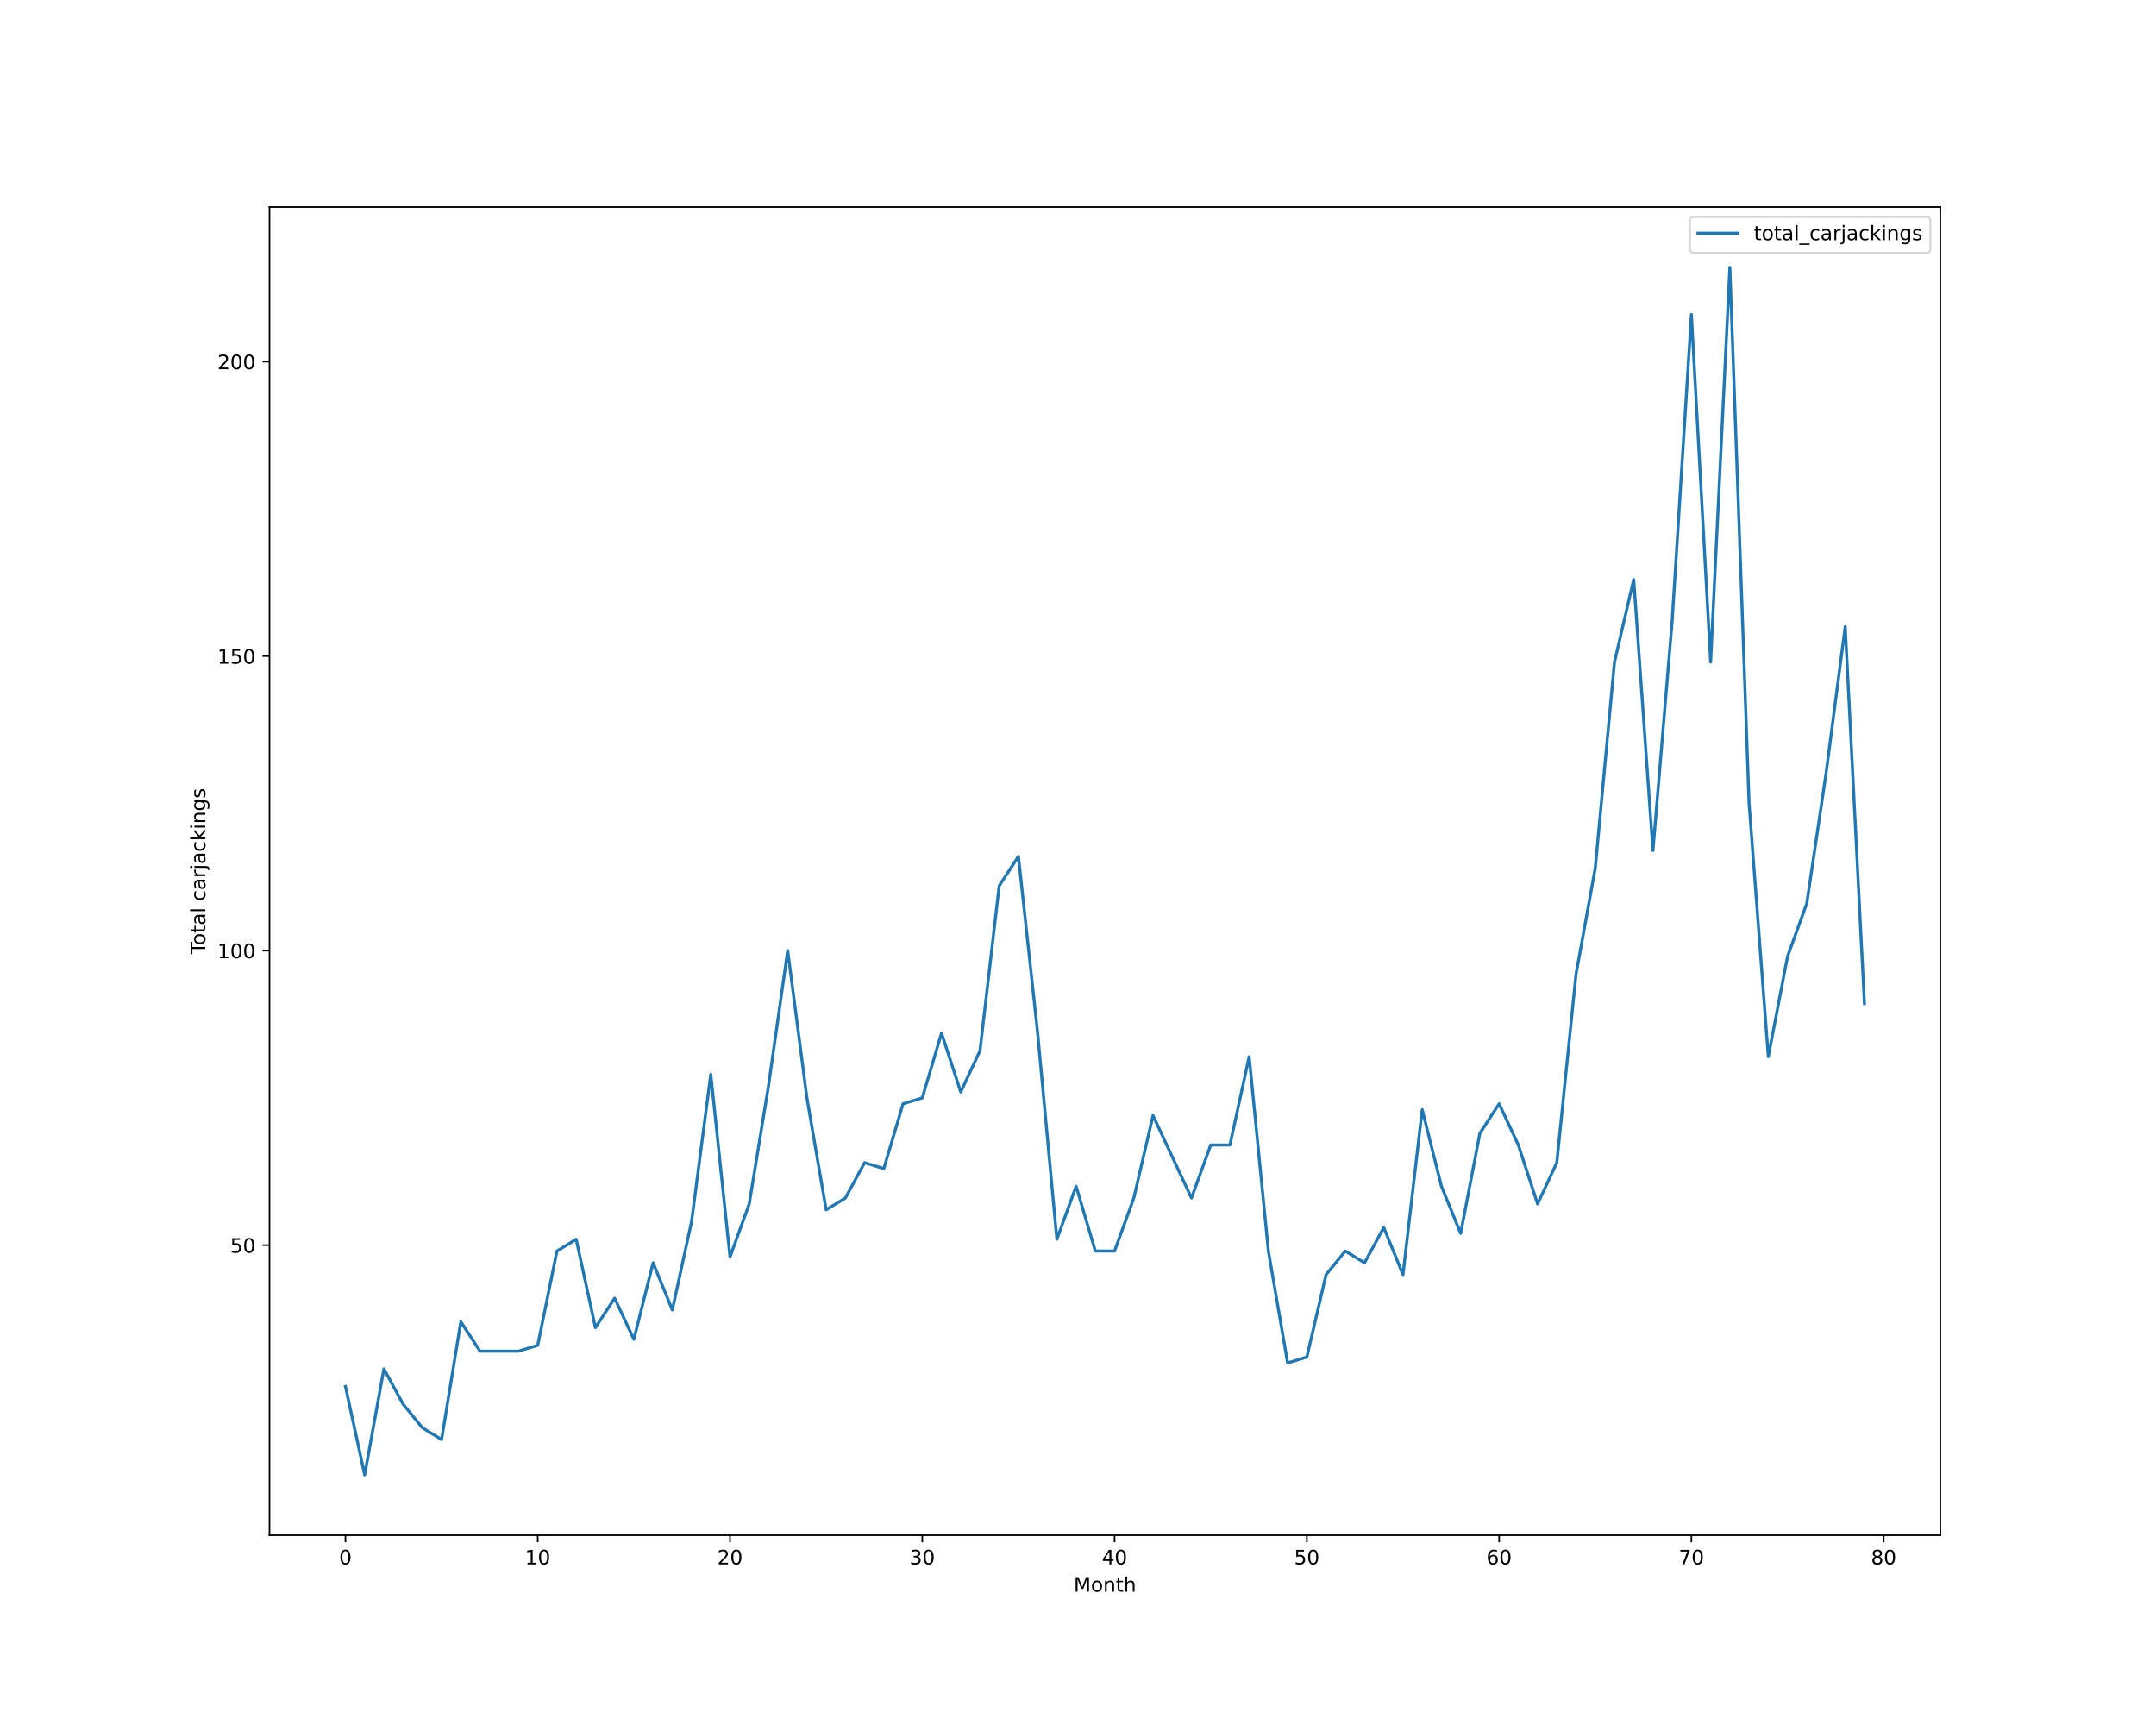
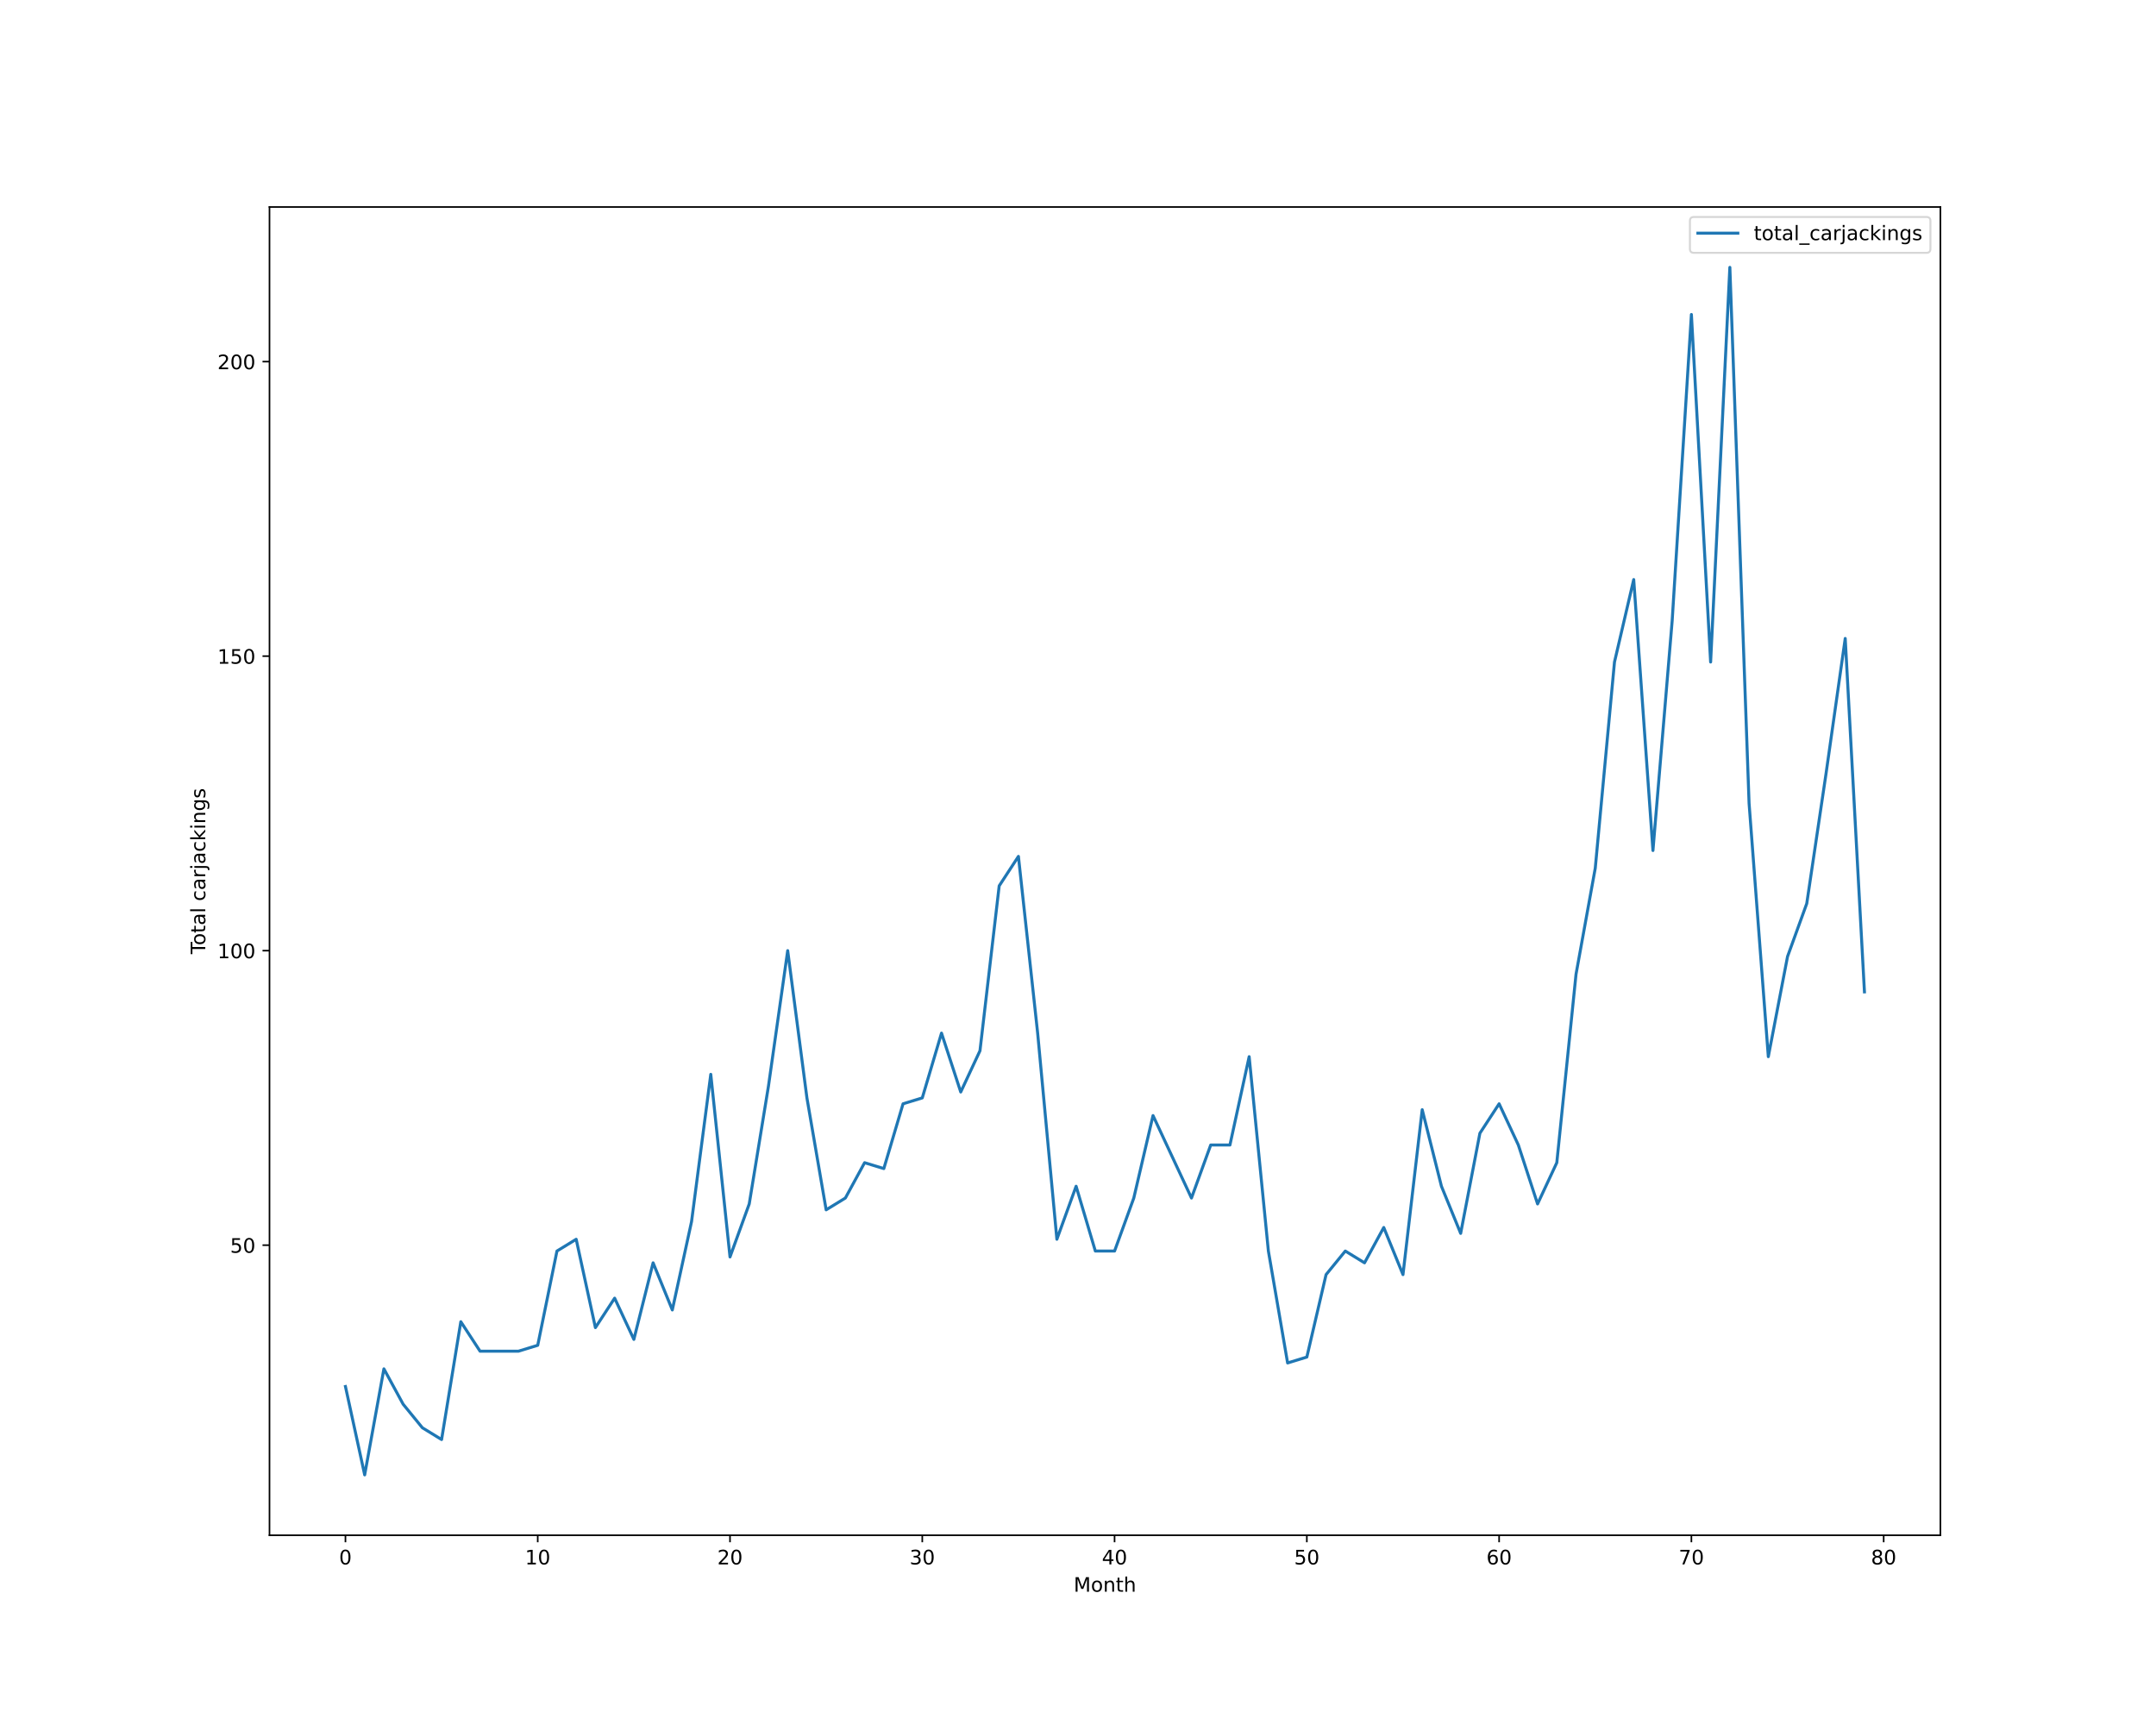
<svg xmlns="http://www.w3.org/2000/svg" xmlns:xlink="http://www.w3.org/1999/xlink" height="864pt" version="1.1" viewBox="0 0 1080 864" width="1080pt">
  <defs>
    <style type="text/css">*{stroke-linecap:butt;stroke-linejoin:round;}</style>
  </defs>
  <g id="figure_1">
    <g id="patch_1">
      <path d="M 0 864  L 1080 864  L 1080 0  L 0 0  z " style="fill:#ffffff;" />
    </g>
    <g id="axes_1">
      <g id="patch_2">
        <path d="M 135 768.96  L 972 768.96  L 972 103.68  L 135 103.68  z " style="fill:#ffffff;" />
      </g>
      <g id="matplotlib.axis_1">
        <g id="xtick_1">
          <g id="line2d_1">
            <defs>
-               <path d="M 0 0  L 0 3.5  " id="m9a28350785" style="stroke:#000000;stroke-width:0.8;" />
-             </defs>
-             <g>
-               <use style="stroke:#000000;stroke-width:0.8;" x="173.045" xlink:href="#m9a28350785" y="768.96" />
+               <path d="M 0 0  L 0 3.5  " id="mf2c3c08e42" style="stroke:#000000;stroke-width:0.8;" />
+             </defs>
+             <g>
+               <use style="stroke:#000000;stroke-width:0.8;" x="173.045" xlink:href="#mf2c3c08e42" y="768.96" />
            </g>
          </g>
          <g id="text_1">
            <g transform="translate(169.8642 783.5584)scale(0.1 -0.1)">
              <defs>
                <path d="M 2034 4250  Q 1547 4250 1301 3770  Q 1056 3291 1056 2328  Q 1056 1369 1301 889  Q 1547 409 2034 409  Q 2525 409 2770 889  Q 3016 1369 3016 2328  Q 3016 3291 2770 3770  Q 2525 4250 2034 4250  z M 2034 4750  Q 2819 4750 3233 4129  Q 3647 3509 3647 2328  Q 3647 1150 3233 529  Q 2819 -91 2034 -91  Q 1250 -91 836 529  Q 422 1150 422 2328  Q 422 3509 836 4129  Q 1250 4750 2034 4750  z " id="DejaVuSans-30" transform="scale(0.015625)" />
              </defs>
              <use xlink:href="#DejaVuSans-30" />
            </g>
          </g>
        </g>
        <g id="xtick_2">
          <g id="line2d_2">
            <g>
-               <use style="stroke:#000000;stroke-width:0.8;" x="269.363" xlink:href="#m9a28350785" y="768.96" />
+               <use style="stroke:#000000;stroke-width:0.8;" x="269.363" xlink:href="#mf2c3c08e42" y="768.96" />
            </g>
          </g>
          <g id="text_2">
            <g transform="translate(263.0006 783.5584)scale(0.1 -0.1)">
              <defs>
                <path d="M 794 531  L 1825 531  L 1825 4091  L 703 3866  L 703 4441  L 1819 4666  L 2450 4666  L 2450 531  L 3481 531  L 3481 0  L 794 0  L 794 531  z " id="DejaVuSans-31" transform="scale(0.015625)" />
              </defs>
              <use xlink:href="#DejaVuSans-31" />
              <use x="63.623" xlink:href="#DejaVuSans-30" />
            </g>
          </g>
        </g>
        <g id="xtick_3">
          <g id="line2d_3">
            <g>
-               <use style="stroke:#000000;stroke-width:0.8;" x="365.681" xlink:href="#m9a28350785" y="768.96" />
+               <use style="stroke:#000000;stroke-width:0.8;" x="365.681" xlink:href="#mf2c3c08e42" y="768.96" />
            </g>
          </g>
          <g id="text_3">
            <g transform="translate(359.3182 783.5584)scale(0.1 -0.1)">
              <defs>
                <path d="M 1228 531  L 3431 531  L 3431 0  L 469 0  L 469 531  Q 828 903 1448 1529  Q 2069 2156 2228 2338  Q 2531 2678 2651 2914  Q 2772 3150 2772 3378  Q 2772 3750 2511 3984  Q 2250 4219 1831 4219  Q 1534 4219 1204 4116  Q 875 4013 500 3803  L 500 4441  Q 881 4594 1212 4672  Q 1544 4750 1819 4750  Q 2544 4750 2975 4387  Q 3406 4025 3406 3419  Q 3406 3131 3298 2873  Q 3191 2616 2906 2266  Q 2828 2175 2409 1742  Q 1991 1309 1228 531  z " id="DejaVuSans-32" transform="scale(0.015625)" />
              </defs>
              <use xlink:href="#DejaVuSans-32" />
              <use x="63.623" xlink:href="#DejaVuSans-30" />
            </g>
          </g>
        </g>
        <g id="xtick_4">
          <g id="line2d_4">
            <g>
-               <use style="stroke:#000000;stroke-width:0.8;" x="461.998" xlink:href="#m9a28350785" y="768.96" />
+               <use style="stroke:#000000;stroke-width:0.8;" x="461.998" xlink:href="#mf2c3c08e42" y="768.96" />
            </g>
          </g>
          <g id="text_4">
            <g transform="translate(455.6358 783.5584)scale(0.1 -0.1)">
              <defs>
                <path d="M 2597 2516  Q 3050 2419 3304 2112  Q 3559 1806 3559 1356  Q 3559 666 3084 287  Q 2609 -91 1734 -91  Q 1441 -91 1130 -33  Q 819 25 488 141  L 488 750  Q 750 597 1062 519  Q 1375 441 1716 441  Q 2309 441 2620 675  Q 2931 909 2931 1356  Q 2931 1769 2642 2001  Q 2353 2234 1838 2234  L 1294 2234  L 1294 2753  L 1863 2753  Q 2328 2753 2575 2939  Q 2822 3125 2822 3475  Q 2822 3834 2567 4026  Q 2313 4219 1838 4219  Q 1578 4219 1281 4162  Q 984 4106 628 3988  L 628 4550  Q 988 4650 1302 4700  Q 1616 4750 1894 4750  Q 2613 4750 3031 4423  Q 3450 4097 3450 3541  Q 3450 3153 3228 2886  Q 3006 2619 2597 2516  z " id="DejaVuSans-33" transform="scale(0.015625)" />
              </defs>
              <use xlink:href="#DejaVuSans-33" />
              <use x="63.623" xlink:href="#DejaVuSans-30" />
            </g>
          </g>
        </g>
        <g id="xtick_5">
          <g id="line2d_5">
            <g>
-               <use style="stroke:#000000;stroke-width:0.8;" x="558.316" xlink:href="#m9a28350785" y="768.96" />
+               <use style="stroke:#000000;stroke-width:0.8;" x="558.316" xlink:href="#mf2c3c08e42" y="768.96" />
            </g>
          </g>
          <g id="text_5">
            <g transform="translate(551.9534 783.5584)scale(0.1 -0.1)">
              <defs>
                <path d="M 2419 4116  L 825 1625  L 2419 1625  L 2419 4116  z M 2253 4666  L 3047 4666  L 3047 1625  L 3713 1625  L 3713 1100  L 3047 1100  L 3047 0  L 2419 0  L 2419 1100  L 313 1100  L 313 1709  L 2253 4666  z " id="DejaVuSans-34" transform="scale(0.015625)" />
              </defs>
              <use xlink:href="#DejaVuSans-34" />
              <use x="63.623" xlink:href="#DejaVuSans-30" />
            </g>
          </g>
        </g>
        <g id="xtick_6">
          <g id="line2d_6">
            <g>
-               <use style="stroke:#000000;stroke-width:0.8;" x="654.633" xlink:href="#m9a28350785" y="768.96" />
+               <use style="stroke:#000000;stroke-width:0.8;" x="654.633" xlink:href="#mf2c3c08e42" y="768.96" />
            </g>
          </g>
          <g id="text_6">
            <g transform="translate(648.271 783.5584)scale(0.1 -0.1)">
              <defs>
                <path d="M 691 4666  L 3169 4666  L 3169 4134  L 1269 4134  L 1269 2991  Q 1406 3038 1543 3061  Q 1681 3084 1819 3084  Q 2600 3084 3056 2656  Q 3513 2228 3513 1497  Q 3513 744 3044 326  Q 2575 -91 1722 -91  Q 1428 -91 1123 -41  Q 819 9 494 109  L 494 744  Q 775 591 1075 516  Q 1375 441 1709 441  Q 2250 441 2565 725  Q 2881 1009 2881 1497  Q 2881 1984 2565 2268  Q 2250 2553 1709 2553  Q 1456 2553 1204 2497  Q 953 2441 691 2322  L 691 4666  z " id="DejaVuSans-35" transform="scale(0.015625)" />
              </defs>
              <use xlink:href="#DejaVuSans-35" />
              <use x="63.623" xlink:href="#DejaVuSans-30" />
            </g>
          </g>
        </g>
        <g id="xtick_7">
          <g id="line2d_7">
            <g>
-               <use style="stroke:#000000;stroke-width:0.8;" x="750.951" xlink:href="#m9a28350785" y="768.96" />
+               <use style="stroke:#000000;stroke-width:0.8;" x="750.951" xlink:href="#mf2c3c08e42" y="768.96" />
            </g>
          </g>
          <g id="text_7">
            <g transform="translate(744.5886 783.5584)scale(0.1 -0.1)">
              <defs>
                <path d="M 2113 2584  Q 1688 2584 1439 2293  Q 1191 2003 1191 1497  Q 1191 994 1439 701  Q 1688 409 2113 409  Q 2538 409 2786 701  Q 3034 994 3034 1497  Q 3034 2003 2786 2293  Q 2538 2584 2113 2584  z M 3366 4563  L 3366 3988  Q 3128 4100 2886 4159  Q 2644 4219 2406 4219  Q 1781 4219 1451 3797  Q 1122 3375 1075 2522  Q 1259 2794 1537 2939  Q 1816 3084 2150 3084  Q 2853 3084 3261 2657  Q 3669 2231 3669 1497  Q 3669 778 3244 343  Q 2819 -91 2113 -91  Q 1303 -91 875 529  Q 447 1150 447 2328  Q 447 3434 972 4092  Q 1497 4750 2381 4750  Q 2619 4750 2861 4703  Q 3103 4656 3366 4563  z " id="DejaVuSans-36" transform="scale(0.015625)" />
              </defs>
              <use xlink:href="#DejaVuSans-36" />
              <use x="63.623" xlink:href="#DejaVuSans-30" />
            </g>
          </g>
        </g>
        <g id="xtick_8">
          <g id="line2d_8">
            <g>
-               <use style="stroke:#000000;stroke-width:0.8;" x="847.269" xlink:href="#m9a28350785" y="768.96" />
+               <use style="stroke:#000000;stroke-width:0.8;" x="847.269" xlink:href="#mf2c3c08e42" y="768.96" />
            </g>
          </g>
          <g id="text_8">
            <g transform="translate(840.9062 783.5584)scale(0.1 -0.1)">
              <defs>
                <path d="M 525 4666  L 3525 4666  L 3525 4397  L 1831 0  L 1172 0  L 2766 4134  L 525 4134  L 525 4666  z " id="DejaVuSans-37" transform="scale(0.015625)" />
              </defs>
              <use xlink:href="#DejaVuSans-37" />
              <use x="63.623" xlink:href="#DejaVuSans-30" />
            </g>
          </g>
        </g>
        <g id="xtick_9">
          <g id="line2d_9">
            <g>
-               <use style="stroke:#000000;stroke-width:0.8;" x="943.586" xlink:href="#m9a28350785" y="768.96" />
+               <use style="stroke:#000000;stroke-width:0.8;" x="943.586" xlink:href="#mf2c3c08e42" y="768.96" />
            </g>
          </g>
          <g id="text_9">
            <g transform="translate(937.2238 783.5584)scale(0.1 -0.1)">
              <defs>
                <path d="M 2034 2216  Q 1584 2216 1326 1975  Q 1069 1734 1069 1313  Q 1069 891 1326 650  Q 1584 409 2034 409  Q 2484 409 2743 651  Q 3003 894 3003 1313  Q 3003 1734 2745 1975  Q 2488 2216 2034 2216  z M 1403 2484  Q 997 2584 770 2862  Q 544 3141 544 3541  Q 544 4100 942 4425  Q 1341 4750 2034 4750  Q 2731 4750 3128 4425  Q 3525 4100 3525 3541  Q 3525 3141 3298 2862  Q 3072 2584 2669 2484  Q 3125 2378 3379 2068  Q 3634 1759 3634 1313  Q 3634 634 3220 271  Q 2806 -91 2034 -91  Q 1263 -91 848 271  Q 434 634 434 1313  Q 434 1759 690 2068  Q 947 2378 1403 2484  z M 1172 3481  Q 1172 3119 1398 2916  Q 1625 2713 2034 2713  Q 2441 2713 2670 2916  Q 2900 3119 2900 3481  Q 2900 3844 2670 4047  Q 2441 4250 2034 4250  Q 1625 4250 1398 4047  Q 1172 3844 1172 3481  z " id="DejaVuSans-38" transform="scale(0.015625)" />
              </defs>
              <use xlink:href="#DejaVuSans-38" />
              <use x="63.623" xlink:href="#DejaVuSans-30" />
            </g>
          </g>
        </g>
        <g id="text_10">
          <g transform="translate(537.8289 797.2366)scale(0.1 -0.1)">
            <defs>
              <path d="M 628 4666  L 1569 4666  L 2759 1491  L 3956 4666  L 4897 4666  L 4897 0  L 4281 0  L 4281 4097  L 3078 897  L 2444 897  L 1241 4097  L 1241 0  L 628 0  L 628 4666  z " id="DejaVuSans-4d" transform="scale(0.015625)" />
              <path d="M 1959 3097  Q 1497 3097 1228 2736  Q 959 2375 959 1747  Q 959 1119 1226 758  Q 1494 397 1959 397  Q 2419 397 2687 759  Q 2956 1122 2956 1747  Q 2956 2369 2687 2733  Q 2419 3097 1959 3097  z M 1959 3584  Q 2709 3584 3137 3096  Q 3566 2609 3566 1747  Q 3566 888 3137 398  Q 2709 -91 1959 -91  Q 1206 -91 779 398  Q 353 888 353 1747  Q 353 2609 779 3096  Q 1206 3584 1959 3584  z " id="DejaVuSans-6f" transform="scale(0.015625)" />
              <path d="M 3513 2113  L 3513 0  L 2938 0  L 2938 2094  Q 2938 2591 2744 2837  Q 2550 3084 2163 3084  Q 1697 3084 1428 2787  Q 1159 2491 1159 1978  L 1159 0  L 581 0  L 581 3500  L 1159 3500  L 1159 2956  Q 1366 3272 1645 3428  Q 1925 3584 2291 3584  Q 2894 3584 3203 3211  Q 3513 2838 3513 2113  z " id="DejaVuSans-6e" transform="scale(0.015625)" />
              <path d="M 1172 4494  L 1172 3500  L 2356 3500  L 2356 3053  L 1172 3053  L 1172 1153  Q 1172 725 1289 603  Q 1406 481 1766 481  L 2356 481  L 2356 0  L 1766 0  Q 1100 0 847 248  Q 594 497 594 1153  L 594 3053  L 172 3053  L 172 3500  L 594 3500  L 594 4494  L 1172 4494  z " id="DejaVuSans-74" transform="scale(0.015625)" />
              <path d="M 3513 2113  L 3513 0  L 2938 0  L 2938 2094  Q 2938 2591 2744 2837  Q 2550 3084 2163 3084  Q 1697 3084 1428 2787  Q 1159 2491 1159 1978  L 1159 0  L 581 0  L 581 4863  L 1159 4863  L 1159 2956  Q 1366 3272 1645 3428  Q 1925 3584 2291 3584  Q 2894 3584 3203 3211  Q 3513 2838 3513 2113  z " id="DejaVuSans-68" transform="scale(0.015625)" />
            </defs>
            <use xlink:href="#DejaVuSans-4d" />
            <use x="86.279" xlink:href="#DejaVuSans-6f" />
            <use x="147.461" xlink:href="#DejaVuSans-6e" />
            <use x="210.84" xlink:href="#DejaVuSans-74" />
            <use x="250.049" xlink:href="#DejaVuSans-68" />
          </g>
        </g>
      </g>
      <g id="matplotlib.axis_2">
        <g id="ytick_1">
          <g id="line2d_10">
            <defs>
-               <path d="M 0 0  L -3.5 0  " id="m9b53c035c0" style="stroke:#000000;stroke-width:0.8;" />
-             </defs>
-             <g>
-               <use style="stroke:#000000;stroke-width:0.8;" x="135" xlink:href="#m9b53c035c0" y="623.66" />
+               <path d="M 0 0  L -3.5 0  " id="m2a3407f66d" style="stroke:#000000;stroke-width:0.8;" />
+             </defs>
+             <g>
+               <use style="stroke:#000000;stroke-width:0.8;" x="135" xlink:href="#m2a3407f66d" y="623.66" />
            </g>
          </g>
          <g id="text_11">
            <g transform="translate(115.275 627.4597)scale(0.1 -0.1)">
              <use xlink:href="#DejaVuSans-35" />
              <use x="63.623" xlink:href="#DejaVuSans-30" />
            </g>
          </g>
        </g>
        <g id="ytick_2">
          <g id="line2d_11">
            <g>
-               <use style="stroke:#000000;stroke-width:0.8;" x="135" xlink:href="#m9b53c035c0" y="476.148" />
+               <use style="stroke:#000000;stroke-width:0.8;" x="135" xlink:href="#m2a3407f66d" y="476.148" />
            </g>
          </g>
          <g id="text_12">
            <g transform="translate(108.9125 479.9475)scale(0.1 -0.1)">
              <use xlink:href="#DejaVuSans-31" />
              <use x="63.623" xlink:href="#DejaVuSans-30" />
              <use x="127.246" xlink:href="#DejaVuSans-30" />
            </g>
          </g>
        </g>
        <g id="ytick_3">
          <g id="line2d_12">
            <g>
-               <use style="stroke:#000000;stroke-width:0.8;" x="135" xlink:href="#m9b53c035c0" y="328.636" />
+               <use style="stroke:#000000;stroke-width:0.8;" x="135" xlink:href="#m2a3407f66d" y="328.636" />
            </g>
          </g>
          <g id="text_13">
            <g transform="translate(108.9125 332.4353)scale(0.1 -0.1)">
              <use xlink:href="#DejaVuSans-31" />
              <use x="63.623" xlink:href="#DejaVuSans-35" />
              <use x="127.246" xlink:href="#DejaVuSans-30" />
            </g>
          </g>
        </g>
        <g id="ytick_4">
          <g id="line2d_13">
            <g>
-               <use style="stroke:#000000;stroke-width:0.8;" x="135" xlink:href="#m9b53c035c0" y="181.124" />
+               <use style="stroke:#000000;stroke-width:0.8;" x="135" xlink:href="#m2a3407f66d" y="181.124" />
            </g>
          </g>
          <g id="text_14">
            <g transform="translate(108.9125 184.9231)scale(0.1 -0.1)">
              <use xlink:href="#DejaVuSans-32" />
              <use x="63.623" xlink:href="#DejaVuSans-30" />
              <use x="127.246" xlink:href="#DejaVuSans-30" />
            </g>
          </g>
        </g>
        <g id="text_15">
          <g transform="translate(102.8328 477.8888)rotate(-90)scale(0.1 -0.1)">
            <defs>
              <path d="M -19 4666  L 3928 4666  L 3928 4134  L 2272 4134  L 2272 0  L 1638 0  L 1638 4134  L -19 4134  L -19 4666  z " id="DejaVuSans-54" transform="scale(0.015625)" />
              <path d="M 2194 1759  Q 1497 1759 1228 1600  Q 959 1441 959 1056  Q 959 750 1161 570  Q 1363 391 1709 391  Q 2188 391 2477 730  Q 2766 1069 2766 1631  L 2766 1759  L 2194 1759  z M 3341 1997  L 3341 0  L 2766 0  L 2766 531  Q 2569 213 2275 61  Q 1981 -91 1556 -91  Q 1019 -91 701 211  Q 384 513 384 1019  Q 384 1609 779 1909  Q 1175 2209 1959 2209  L 2766 2209  L 2766 2266  Q 2766 2663 2505 2880  Q 2244 3097 1772 3097  Q 1472 3097 1187 3025  Q 903 2953 641 2809  L 641 3341  Q 956 3463 1253 3523  Q 1550 3584 1831 3584  Q 2591 3584 2966 3190  Q 3341 2797 3341 1997  z " id="DejaVuSans-61" transform="scale(0.015625)" />
              <path d="M 603 4863  L 1178 4863  L 1178 0  L 603 0  L 603 4863  z " id="DejaVuSans-6c" transform="scale(0.015625)" />
              <path id="DejaVuSans-20" transform="scale(0.015625)" />
              <path d="M 3122 3366  L 3122 2828  Q 2878 2963 2633 3030  Q 2388 3097 2138 3097  Q 1578 3097 1268 2742  Q 959 2388 959 1747  Q 959 1106 1268 751  Q 1578 397 2138 397  Q 2388 397 2633 464  Q 2878 531 3122 666  L 3122 134  Q 2881 22 2623 -34  Q 2366 -91 2075 -91  Q 1284 -91 818 406  Q 353 903 353 1747  Q 353 2603 823 3093  Q 1294 3584 2113 3584  Q 2378 3584 2631 3529  Q 2884 3475 3122 3366  z " id="DejaVuSans-63" transform="scale(0.015625)" />
              <path d="M 2631 2963  Q 2534 3019 2420 3045  Q 2306 3072 2169 3072  Q 1681 3072 1420 2755  Q 1159 2438 1159 1844  L 1159 0  L 581 0  L 581 3500  L 1159 3500  L 1159 2956  Q 1341 3275 1631 3429  Q 1922 3584 2338 3584  Q 2397 3584 2469 3576  Q 2541 3569 2628 3553  L 2631 2963  z " id="DejaVuSans-72" transform="scale(0.015625)" />
              <path d="M 603 3500  L 1178 3500  L 1178 -63  Q 1178 -731 923 -1031  Q 669 -1331 103 -1331  L -116 -1331  L -116 -844  L 38 -844  Q 366 -844 484 -692  Q 603 -541 603 -63  L 603 3500  z M 603 4863  L 1178 4863  L 1178 4134  L 603 4134  L 603 4863  z " id="DejaVuSans-6a" transform="scale(0.015625)" />
              <path d="M 581 4863  L 1159 4863  L 1159 1991  L 2875 3500  L 3609 3500  L 1753 1863  L 3688 0  L 2938 0  L 1159 1709  L 1159 0  L 581 0  L 581 4863  z " id="DejaVuSans-6b" transform="scale(0.015625)" />
              <path d="M 603 3500  L 1178 3500  L 1178 0  L 603 0  L 603 3500  z M 603 4863  L 1178 4863  L 1178 4134  L 603 4134  L 603 4863  z " id="DejaVuSans-69" transform="scale(0.015625)" />
              <path d="M 2906 1791  Q 2906 2416 2648 2759  Q 2391 3103 1925 3103  Q 1463 3103 1205 2759  Q 947 2416 947 1791  Q 947 1169 1205 825  Q 1463 481 1925 481  Q 2391 481 2648 825  Q 2906 1169 2906 1791  z M 3481 434  Q 3481 -459 3084 -895  Q 2688 -1331 1869 -1331  Q 1566 -1331 1297 -1286  Q 1028 -1241 775 -1147  L 775 -588  Q 1028 -725 1275 -790  Q 1522 -856 1778 -856  Q 2344 -856 2625 -561  Q 2906 -266 2906 331  L 2906 616  Q 2728 306 2450 153  Q 2172 0 1784 0  Q 1141 0 747 490  Q 353 981 353 1791  Q 353 2603 747 3093  Q 1141 3584 1784 3584  Q 2172 3584 2450 3431  Q 2728 3278 2906 2969  L 2906 3500  L 3481 3500  L 3481 434  z " id="DejaVuSans-67" transform="scale(0.015625)" />
              <path d="M 2834 3397  L 2834 2853  Q 2591 2978 2328 3040  Q 2066 3103 1784 3103  Q 1356 3103 1142 2972  Q 928 2841 928 2578  Q 928 2378 1081 2264  Q 1234 2150 1697 2047  L 1894 2003  Q 2506 1872 2764 1633  Q 3022 1394 3022 966  Q 3022 478 2636 193  Q 2250 -91 1575 -91  Q 1294 -91 989 -36  Q 684 19 347 128  L 347 722  Q 666 556 975 473  Q 1284 391 1588 391  Q 1994 391 2212 530  Q 2431 669 2431 922  Q 2431 1156 2273 1281  Q 2116 1406 1581 1522  L 1381 1569  Q 847 1681 609 1914  Q 372 2147 372 2553  Q 372 3047 722 3315  Q 1072 3584 1716 3584  Q 2034 3584 2315 3537  Q 2597 3491 2834 3397  z " id="DejaVuSans-73" transform="scale(0.015625)" />
            </defs>
            <use xlink:href="#DejaVuSans-54" />
            <use x="44.084" xlink:href="#DejaVuSans-6f" />
            <use x="105.266" xlink:href="#DejaVuSans-74" />
            <use x="144.475" xlink:href="#DejaVuSans-61" />
            <use x="205.754" xlink:href="#DejaVuSans-6c" />
            <use x="233.537" xlink:href="#DejaVuSans-20" />
            <use x="265.324" xlink:href="#DejaVuSans-63" />
            <use x="320.305" xlink:href="#DejaVuSans-61" />
            <use x="381.584" xlink:href="#DejaVuSans-72" />
            <use x="422.697" xlink:href="#DejaVuSans-6a" />
            <use x="450.48" xlink:href="#DejaVuSans-61" />
            <use x="511.76" xlink:href="#DejaVuSans-63" />
            <use x="566.74" xlink:href="#DejaVuSans-6b" />
            <use x="624.65" xlink:href="#DejaVuSans-69" />
            <use x="652.434" xlink:href="#DejaVuSans-6e" />
            <use x="715.812" xlink:href="#DejaVuSans-67" />
            <use x="779.289" xlink:href="#DejaVuSans-73" />
          </g>
        </g>
      </g>
      <g id="line2d_14">
-         <path clip-path="url(#pede3c507ba)" d="M 173.045 694.466  L 182.677 738.72  L 192.309 685.616  L 201.941 703.317  L 211.572 715.118  L 221.204 721.019  L 230.836 662.014  L 240.468 676.765  L 250.1 676.765  L 259.731 676.765  L 269.363 673.815  L 278.995 626.611  L 288.627 620.71  L 298.258 664.964  L 307.89 650.213  L 317.522 670.864  L 327.154 632.511  L 336.785 656.113  L 346.417 611.86  L 356.049 538.103  L 365.681 629.561  L 375.312 603.009  L 384.944 544.004  L 394.576 476.148  L 404.208 549.904  L 413.839 605.959  L 423.471 600.059  L 433.103 582.357  L 442.735 585.307  L 452.367 552.855  L 461.998 549.904  L 471.63 517.452  L 481.262 546.954  L 490.894 526.302  L 500.525 443.696  L 510.157 428.944  L 519.789 517.452  L 529.421 620.71  L 539.052 594.158  L 548.684 626.611  L 558.316 626.611  L 567.948 600.059  L 577.579 558.755  L 587.211 579.407  L 596.843 600.059  L 606.475 573.506  L 616.106 573.506  L 625.738 529.253  L 635.37 626.611  L 645.002 682.665  L 654.633 679.715  L 664.265 638.412  L 673.897 626.611  L 683.529 632.511  L 693.161 614.81  L 702.792 638.412  L 712.424 555.805  L 722.056 594.158  L 731.688 617.76  L 741.319 567.606  L 750.951 552.855  L 760.583 573.506  L 770.215 603.009  L 779.846 582.357  L 789.478 487.949  L 799.11 434.845  L 808.742 331.586  L 818.373 290.283  L 828.005 425.994  L 837.637 310.935  L 847.269 157.522  L 856.9 331.586  L 866.532 133.92  L 876.164 402.392  L 885.796 529.253  L 895.428 479.099  L 905.059 452.546  L 914.691 387.641  L 924.323 313.885  L 933.955 502.7  " style="fill:none;stroke:#1f77b4;stroke-linecap:square;stroke-width:1.5;" />
+         <path clip-path="url(#pf9931847bf)" d="M 173.045 694.466  L 182.677 738.72  L 192.309 685.616  L 201.941 703.317  L 211.572 715.118  L 221.204 721.019  L 230.836 662.014  L 240.468 676.765  L 250.1 676.765  L 259.731 676.765  L 269.363 673.815  L 278.995 626.611  L 288.627 620.71  L 298.258 664.964  L 307.89 650.213  L 317.522 670.864  L 327.154 632.511  L 336.785 656.113  L 346.417 611.86  L 356.049 538.103  L 365.681 629.561  L 375.312 603.009  L 384.944 544.004  L 394.576 476.148  L 404.208 549.904  L 413.839 605.959  L 423.471 600.059  L 433.103 582.357  L 442.735 585.307  L 452.367 552.855  L 461.998 549.904  L 471.63 517.452  L 481.262 546.954  L 490.894 526.302  L 500.525 443.696  L 510.157 428.944  L 519.789 517.452  L 529.421 620.71  L 539.052 594.158  L 548.684 626.611  L 558.316 626.611  L 567.948 600.059  L 577.579 558.755  L 587.211 579.407  L 596.843 600.059  L 606.475 573.506  L 616.106 573.506  L 625.738 529.253  L 635.37 626.611  L 645.002 682.665  L 654.633 679.715  L 664.265 638.412  L 673.897 626.611  L 683.529 632.511  L 693.161 614.81  L 702.792 638.412  L 712.424 555.805  L 722.056 594.158  L 731.688 617.76  L 741.319 567.606  L 750.951 552.855  L 760.583 573.506  L 770.215 603.009  L 779.846 582.357  L 789.478 487.949  L 799.11 434.845  L 808.742 331.586  L 818.373 290.283  L 828.005 425.994  L 837.637 310.935  L 847.269 157.522  L 856.9 331.586  L 866.532 133.92  L 876.164 402.392  L 885.796 529.253  L 895.428 479.099  L 905.059 452.546  L 914.691 387.641  L 924.323 319.785  L 933.955 496.8  " style="fill:none;stroke:#1f77b4;stroke-linecap:square;stroke-width:1.5;" />
      </g>
      <g id="patch_3">
        <path d="M 135 768.96  L 135 103.68  " style="fill:none;stroke:#000000;stroke-linecap:square;stroke-linejoin:miter;stroke-width:0.8;" />
      </g>
      <g id="patch_4">
        <path d="M 972 768.96  L 972 103.68  " style="fill:none;stroke:#000000;stroke-linecap:square;stroke-linejoin:miter;stroke-width:0.8;" />
      </g>
      <g id="patch_5">
        <path d="M 135 768.96  L 972 768.96  " style="fill:none;stroke:#000000;stroke-linecap:square;stroke-linejoin:miter;stroke-width:0.8;" />
      </g>
      <g id="patch_6">
        <path d="M 135 103.68  L 972 103.68  " style="fill:none;stroke:#000000;stroke-linecap:square;stroke-linejoin:miter;stroke-width:0.8;" />
      </g>
      <g id="legend_1">
        <g id="patch_7">
          <path d="M 848.528 126.636  L 965 126.636  Q 967 126.636 967 124.636  L 967 110.68  Q 967 108.68 965 108.68  L 848.528 108.68  Q 846.528 108.68 846.528 110.68  L 846.528 124.636  Q 846.528 126.636 848.528 126.636  z " style="fill:#ffffff;opacity:0.8;stroke:#cccccc;stroke-linejoin:miter;" />
        </g>
        <g id="line2d_15">
          <path d="M 850.528 116.778  L 870.528 116.778  " style="fill:none;stroke:#1f77b4;stroke-linecap:square;stroke-width:1.5;" />
        </g>
        <g id="line2d_16" />
        <g id="text_16">
          <g transform="translate(878.5281 120.2784)scale(0.1 -0.1)">
            <defs>
              <path d="M 3263 -1063  L 3263 -1509  L -63 -1509  L -63 -1063  L 3263 -1063  z " id="DejaVuSans-5f" transform="scale(0.015625)" />
            </defs>
            <use xlink:href="#DejaVuSans-74" />
            <use x="39.209" xlink:href="#DejaVuSans-6f" />
            <use x="100.391" xlink:href="#DejaVuSans-74" />
            <use x="139.6" xlink:href="#DejaVuSans-61" />
            <use x="200.879" xlink:href="#DejaVuSans-6c" />
            <use x="228.662" xlink:href="#DejaVuSans-5f" />
            <use x="278.662" xlink:href="#DejaVuSans-63" />
            <use x="333.643" xlink:href="#DejaVuSans-61" />
            <use x="394.922" xlink:href="#DejaVuSans-72" />
            <use x="436.035" xlink:href="#DejaVuSans-6a" />
            <use x="463.818" xlink:href="#DejaVuSans-61" />
            <use x="525.098" xlink:href="#DejaVuSans-63" />
            <use x="580.078" xlink:href="#DejaVuSans-6b" />
            <use x="637.988" xlink:href="#DejaVuSans-69" />
            <use x="665.771" xlink:href="#DejaVuSans-6e" />
            <use x="729.15" xlink:href="#DejaVuSans-67" />
            <use x="792.627" xlink:href="#DejaVuSans-73" />
          </g>
        </g>
      </g>
    </g>
  </g>
  <defs>
-     <clipPath id="pede3c507ba">
+     <clipPath id="pf9931847bf">
      <rect height="665.28" width="837" x="135" y="103.68" />
    </clipPath>
  </defs>
</svg>
